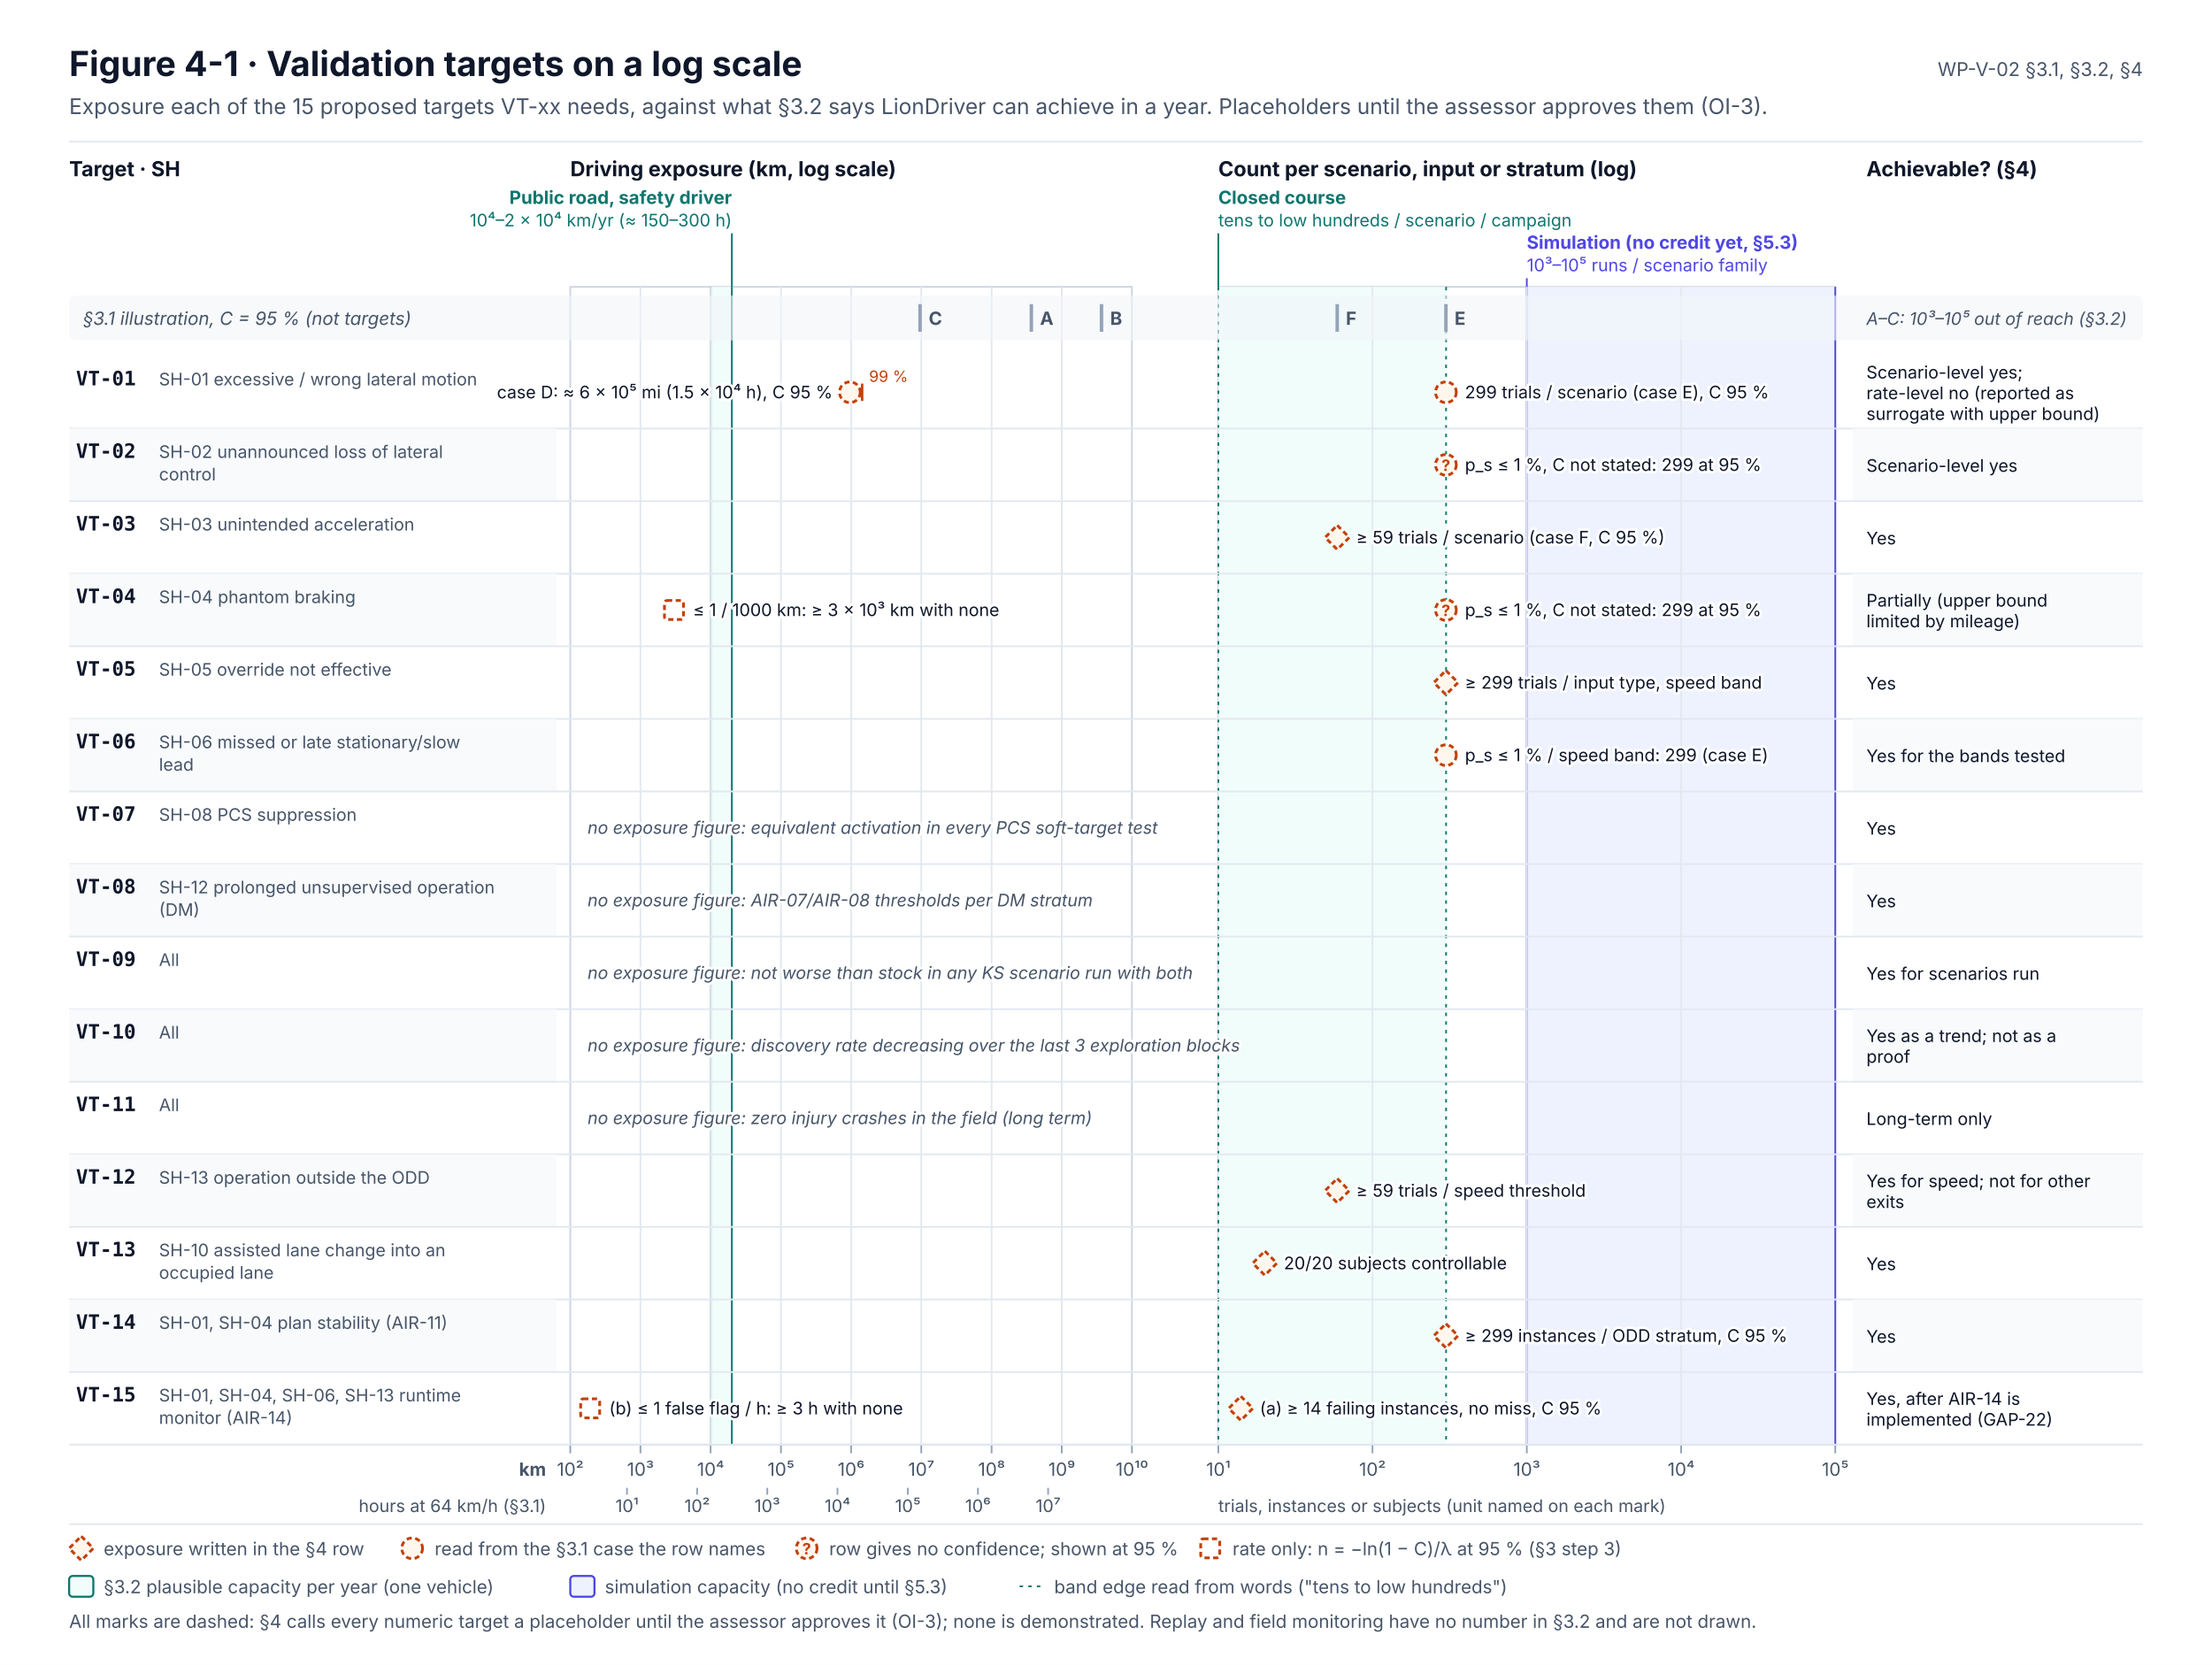
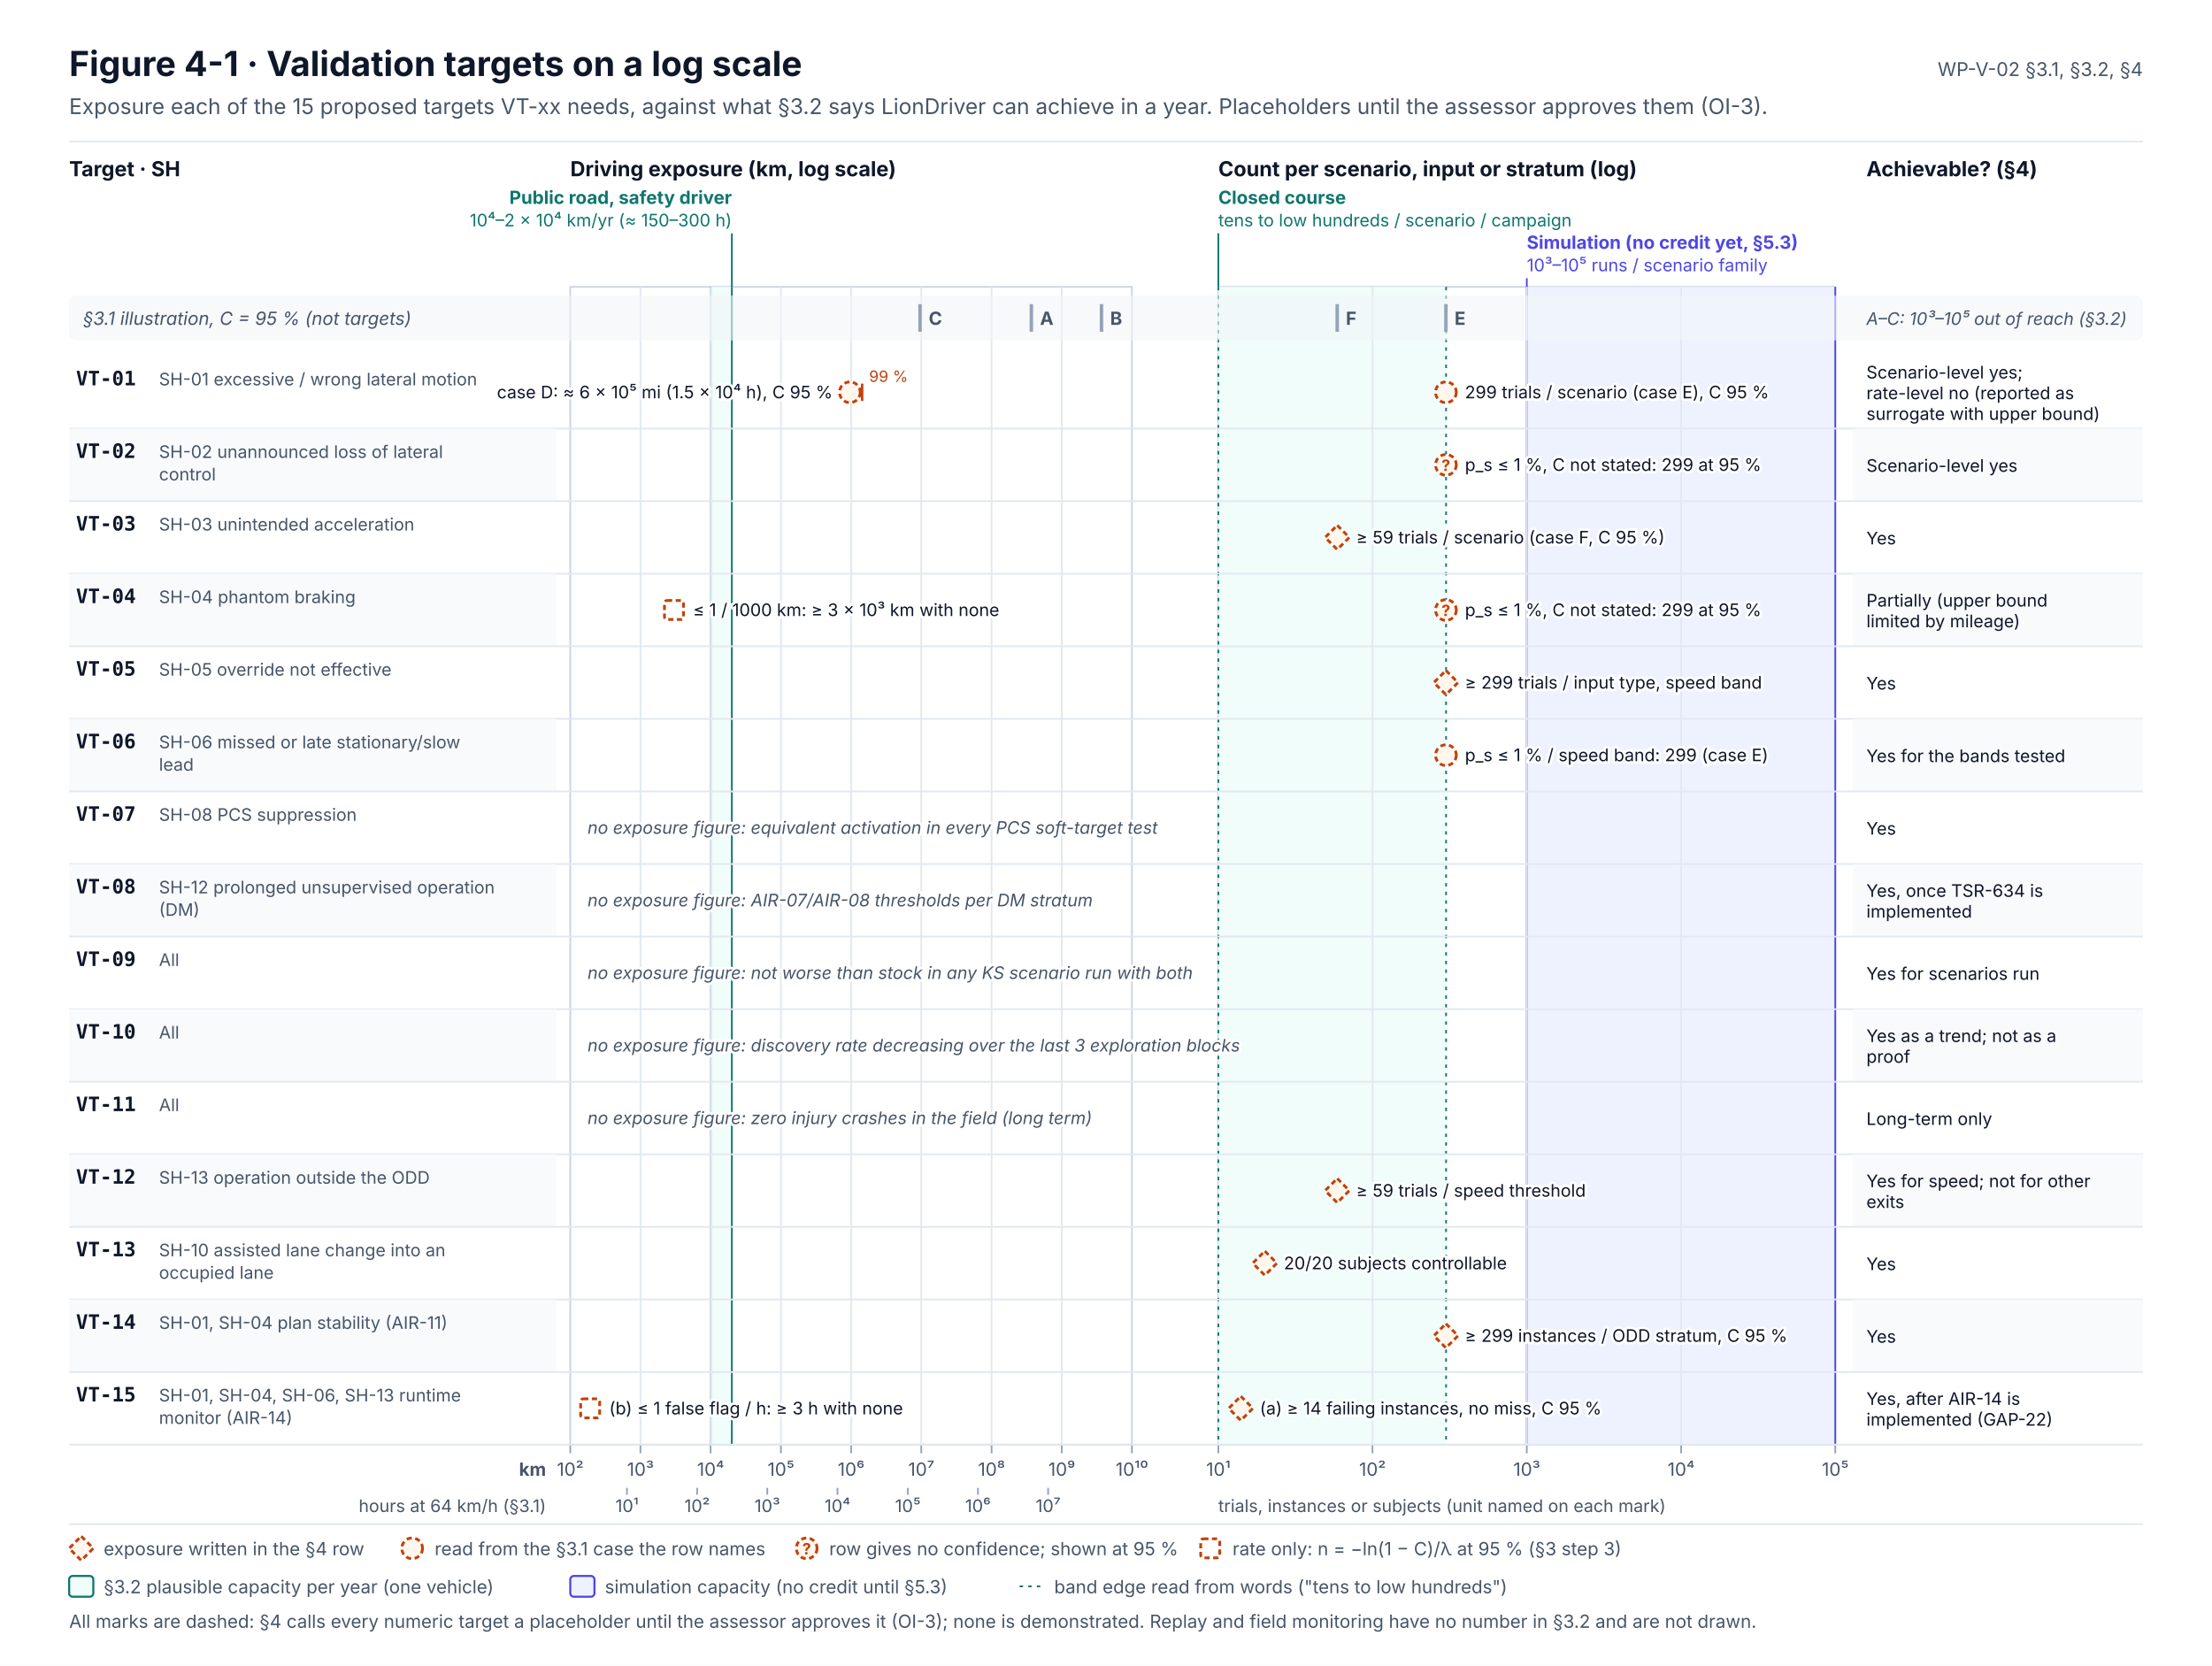
<svg xmlns="http://www.w3.org/2000/svg" width="1280" height="964" viewBox="0 0 1280 964" font-family="Inter, 'Segoe UI', Helvetica, Arial, sans-serif" role="img">
  <rect x="0" y="0" width="1280" height="964" rx="0" fill="#FFFFFF" stroke="none" stroke-width="0" />
  <text x="40" y="44" font-size="20" fill="#0F172A" font-weight="700">Figure 4-1 · Validation targets on a log scale</text>
  <text x="40" y="66" font-size="12.5" fill="#475569">Exposure each of the 15 proposed targets VT-xx needs, against what §3.2 says LionDriver can achieve in a year. Placeholders until the assessor approves them (OI-3).</text>
  <text x="1240" y="44" font-size="11" fill="#475569" text-anchor="end">WP-V-02 §3.1, §3.2, §4</text>
  <line x1="40" y1="82" x2="1240" y2="82" stroke="#E2E8F0" stroke-width="1" />
  <text x="330" y="102" font-size="12" fill="#0F172A" font-weight="700">Driving exposure (km, log scale)</text>
  <rect x="330" y="166" width="325" height="670" rx="0" fill="#FFFFFF" stroke="#CBD5E1" stroke-width="1" />
  <text x="705" y="102" font-size="12" fill="#0F172A" font-weight="700">Count per scenario, input or stratum (log)</text>
  <rect x="705" y="166" width="357" height="670" rx="0" fill="#FFFFFF" stroke="#CBD5E1" stroke-width="1" />
  <text x="40" y="102" font-size="12" fill="#0F172A" font-weight="700">Target · SH</text>
  <text x="1080" y="102" font-size="12" fill="#0F172A" font-weight="700">Achievable? (§4)</text>
  <rect x="411.2" y="166" width="12.2" height="670" rx="0" fill="#F0FDFA" stroke="none" stroke-width="0" />
  <line x1="411.2" y1="166" x2="411.2" y2="836" stroke="#0F766E" stroke-width="1" />
  <line x1="423.5" y1="166" x2="423.5" y2="836" stroke="#0F766E" stroke-width="1" />
  <text x="423.5" y="118" font-size="10.5" fill="#0F766E" font-weight="700" text-anchor="end">Public road, safety driver</text>
  <text x="423.5" y="131" font-size="10" fill="#0F766E" text-anchor="end">10⁴–2 × 10⁴ km/yr (≈ 150–300 h)</text>
  <line x1="423.5" y1="135" x2="423.5" y2="166" stroke="#0F766E" stroke-width="1" />
  <rect x="705" y="166" width="131.8" height="670" rx="0" fill="#F0FDFA" stroke="none" stroke-width="0" />
  <line x1="705" y1="166" x2="705" y2="836" stroke="#0F766E" stroke-width="1" stroke-dasharray="2 3" />
  <line x1="836.8" y1="166" x2="836.8" y2="836" stroke="#0F766E" stroke-width="1" stroke-dasharray="2 3" />
  <text x="705" y="118" font-size="10.5" fill="#0F766E" font-weight="700">Closed course</text>
  <text x="705" y="131" font-size="10" fill="#0F766E">tens to low hundreds / scenario / campaign</text>
  <line x1="705" y1="135" x2="705" y2="166" stroke="#0F766E" stroke-width="1" />
  <rect x="883.5" y="166" width="178.5" height="670" rx="0" fill="#EEF2FF" stroke="none" stroke-width="0" />
  <line x1="883.5" y1="166" x2="883.5" y2="836" stroke="#4F46E5" stroke-width="1" />
  <line x1="1062" y1="166" x2="1062" y2="836" stroke="#4F46E5" stroke-width="1" />
  <text x="883.5" y="144" font-size="10.5" fill="#4F46E5" font-weight="700">Simulation (no credit yet, §5.3)</text>
  <text x="883.5" y="157" font-size="10" fill="#4F46E5">10³–10⁵ runs / scenario family</text>
  <line x1="883.5" y1="161" x2="883.5" y2="166" stroke="#4F46E5" stroke-width="1" />
  <line x1="330" y1="836" x2="330" y2="841" stroke="#94A3B8" stroke-width="1" />
  <text x="330" y="854" font-size="10.5" fill="#475569" text-anchor="middle">10²</text>
  <line x1="370.6" y1="166" x2="370.6" y2="836" stroke="#E2E8F0" stroke-width="1" />
  <line x1="370.6" y1="836" x2="370.6" y2="841" stroke="#94A3B8" stroke-width="1" />
  <text x="370.6" y="854" font-size="10.5" fill="#475569" text-anchor="middle">10³</text>
  <line x1="411.2" y1="166" x2="411.2" y2="836" stroke="#E2E8F0" stroke-width="1" />
  <line x1="411.2" y1="836" x2="411.2" y2="841" stroke="#94A3B8" stroke-width="1" />
  <text x="411.2" y="854" font-size="10.5" fill="#475569" text-anchor="middle">10⁴</text>
  <line x1="451.9" y1="166" x2="451.9" y2="836" stroke="#E2E8F0" stroke-width="1" />
  <line x1="451.9" y1="836" x2="451.9" y2="841" stroke="#94A3B8" stroke-width="1" />
  <text x="451.9" y="854" font-size="10.5" fill="#475569" text-anchor="middle">10⁵</text>
  <line x1="492.5" y1="166" x2="492.5" y2="836" stroke="#E2E8F0" stroke-width="1" />
  <line x1="492.5" y1="836" x2="492.5" y2="841" stroke="#94A3B8" stroke-width="1" />
  <text x="492.5" y="854" font-size="10.5" fill="#475569" text-anchor="middle">10⁶</text>
  <line x1="533.1" y1="166" x2="533.1" y2="836" stroke="#E2E8F0" stroke-width="1" />
  <line x1="533.1" y1="836" x2="533.1" y2="841" stroke="#94A3B8" stroke-width="1" />
  <text x="533.1" y="854" font-size="10.5" fill="#475569" text-anchor="middle">10⁷</text>
  <line x1="573.8" y1="166" x2="573.8" y2="836" stroke="#E2E8F0" stroke-width="1" />
  <line x1="573.8" y1="836" x2="573.8" y2="841" stroke="#94A3B8" stroke-width="1" />
  <text x="573.8" y="854" font-size="10.5" fill="#475569" text-anchor="middle">10⁸</text>
  <line x1="614.4" y1="166" x2="614.4" y2="836" stroke="#E2E8F0" stroke-width="1" />
  <line x1="614.4" y1="836" x2="614.4" y2="841" stroke="#94A3B8" stroke-width="1" />
  <text x="614.4" y="854" font-size="10.5" fill="#475569" text-anchor="middle">10⁹</text>
  <line x1="655" y1="836" x2="655" y2="841" stroke="#94A3B8" stroke-width="1" />
  <text x="655" y="854" font-size="10.5" fill="#475569" text-anchor="middle">10¹⁰</text>
  <line x1="705" y1="836" x2="705" y2="841" stroke="#94A3B8" stroke-width="1" />
  <text x="705" y="854" font-size="10.5" fill="#475569" text-anchor="middle">10¹</text>
  <line x1="794.2" y1="166" x2="794.2" y2="836" stroke="#E2E8F0" stroke-width="1" />
  <line x1="794.2" y1="836" x2="794.2" y2="841" stroke="#94A3B8" stroke-width="1" />
  <text x="794.2" y="854" font-size="10.5" fill="#475569" text-anchor="middle">10²</text>
  <line x1="883.5" y1="166" x2="883.5" y2="836" stroke="#E2E8F0" stroke-width="1" />
  <line x1="883.5" y1="836" x2="883.5" y2="841" stroke="#94A3B8" stroke-width="1" />
  <text x="883.5" y="854" font-size="10.5" fill="#475569" text-anchor="middle">10³</text>
  <line x1="972.8" y1="166" x2="972.8" y2="836" stroke="#E2E8F0" stroke-width="1" />
  <line x1="972.8" y1="836" x2="972.8" y2="841" stroke="#94A3B8" stroke-width="1" />
  <text x="972.8" y="854" font-size="10.5" fill="#475569" text-anchor="middle">10⁴</text>
  <line x1="1062" y1="836" x2="1062" y2="841" stroke="#94A3B8" stroke-width="1" />
  <text x="1062" y="854" font-size="10.5" fill="#475569" text-anchor="middle">10⁵</text>
  <text x="316" y="854" font-size="10.5" fill="#475569" font-weight="700" text-anchor="end">km</text>
  <line x1="362.8" y1="861" x2="362.8" y2="865" stroke="#94A3B8" stroke-width="1" />
  <text x="362.8" y="875" font-size="10" fill="#475569" text-anchor="middle">10¹</text>
  <line x1="403.4" y1="861" x2="403.4" y2="865" stroke="#94A3B8" stroke-width="1" />
  <text x="403.4" y="875" font-size="10" fill="#475569" text-anchor="middle">10²</text>
  <line x1="444" y1="861" x2="444" y2="865" stroke="#94A3B8" stroke-width="1" />
  <text x="444" y="875" font-size="10" fill="#475569" text-anchor="middle">10³</text>
  <line x1="484.6" y1="861" x2="484.6" y2="865" stroke="#94A3B8" stroke-width="1" />
  <text x="484.6" y="875" font-size="10" fill="#475569" text-anchor="middle">10⁴</text>
  <line x1="525.3" y1="861" x2="525.3" y2="865" stroke="#94A3B8" stroke-width="1" />
  <text x="525.3" y="875" font-size="10" fill="#475569" text-anchor="middle">10⁵</text>
  <line x1="565.9" y1="861" x2="565.9" y2="865" stroke="#94A3B8" stroke-width="1" />
  <text x="565.9" y="875" font-size="10" fill="#475569" text-anchor="middle">10⁶</text>
  <line x1="606.5" y1="861" x2="606.5" y2="865" stroke="#94A3B8" stroke-width="1" />
  <text x="606.5" y="875" font-size="10" fill="#475569" text-anchor="middle">10⁷</text>
  <text x="316" y="875" font-size="10" fill="#475569" text-anchor="end">hours at 64 km/h (§3.1)</text>
  <text x="705" y="875" font-size="10" fill="#475569">trials, instances or subjects (unit named on each mark)</text>
  <rect x="40" y="171" width="1200" height="26" rx="4" fill="#F1F5F9" stroke="none" stroke-width="0" opacity="0.6" />
  <text x="48" y="188" font-size="10.5" fill="#475569" font-style="italic">§3.1 illustration, C = 95 % (not targets)</text>
  <line x1="596.8" y1="176" x2="596.8" y2="192" stroke="#94A3B8" stroke-width="2" />
  <text x="601.8" y="188" font-size="10.5" fill="#475569" font-weight="700">A</text>
  <line x1="637.4" y1="176" x2="637.4" y2="192" stroke="#94A3B8" stroke-width="2" />
  <text x="642.4" y="188" font-size="10.5" fill="#475569" font-weight="700">B</text>
  <line x1="532.4" y1="176" x2="532.4" y2="192" stroke="#94A3B8" stroke-width="2" />
  <text x="537.4" y="188" font-size="10.5" fill="#475569" font-weight="700">C</text>
  <line x1="773.8" y1="176" x2="773.8" y2="192" stroke="#94A3B8" stroke-width="2" />
  <text x="778.8" y="188" font-size="10.5" fill="#475569" font-weight="700">F</text>
  <line x1="836.7" y1="176" x2="836.7" y2="192" stroke="#94A3B8" stroke-width="2" />
  <text x="841.7" y="188" font-size="10.5" fill="#475569" font-weight="700">E</text>
  <text x="1080" y="188" font-size="10" fill="#475569" font-style="italic">A–C: 10³–10⁵ out of reach (§3.2)</text>
  <line x1="40" y1="248" x2="1240" y2="248" stroke="#E2E8F0" stroke-width="1" />
  <text x="44" y="223" font-size="11.5" fill="#0F172A" font-weight="700" font-family="'JetBrains Mono', 'SFMono-Regular', Menlo, Consolas, monospace">VT-01</text>
  <text x="92" y="223" font-size="10" fill="#475569">SH-01 excessive / wrong lateral motion</text>
  <text x="1080" y="219" font-size="10" fill="#0F172A">Scenario-level yes;</text>
  <text x="1080" y="231" font-size="10" fill="#0F172A">rate-level no (reported as</text>
  <text x="1080" y="243" font-size="10" fill="#0F172A">surrogate with upper bound)</text>
  <line x1="497.8" y1="227" x2="498.9" y2="227" stroke="#C2410C" stroke-width="1.2" stroke-dasharray="3 2" />
  <line x1="498.9" y1="222" x2="498.9" y2="232" stroke="#C2410C" stroke-width="1.4" />
  <text x="502.9" y="221" font-size="9" fill="#C2410C">99 %</text>
  <circle cx="491.8" cy="227" r="6" fill="#FFF7ED" stroke="#C2410C" stroke-width="1.6" stroke-dasharray="3 2" />
  <text x="481.8" y="230.5" font-size="10" fill="#0F172A" text-anchor="end" stroke="#FFFFFF" stroke-width="3" stroke-linejoin="round" paint-order="stroke">case D: ≈ 6 × 10⁵ mi (1.5 × 10⁴ h), C 95 %</text>
  <circle cx="836.7" cy="227" r="6" fill="#FFF7ED" stroke="#C2410C" stroke-width="1.6" stroke-dasharray="3 2" />
  <text x="847.7" y="230.5" font-size="10" fill="#0F172A" stroke="#FFFFFF" stroke-width="3" stroke-linejoin="round" paint-order="stroke">299 trials / scenario (case E), C 95 %</text>
  <rect x="40" y="248" width="282" height="42" rx="0" fill="#F8FAFC" stroke="none" stroke-width="0" />
  <rect x="1072" y="248" width="168" height="42" rx="0" fill="#F8FAFC" stroke="none" stroke-width="0" />
  <line x1="40" y1="290" x2="1240" y2="290" stroke="#E2E8F0" stroke-width="1" />
  <text x="44" y="265" font-size="11.5" fill="#0F172A" font-weight="700" font-family="'JetBrains Mono', 'SFMono-Regular', Menlo, Consolas, monospace">VT-02</text>
  <text x="92" y="265" font-size="10" fill="#475569">SH-02 unannounced loss of lateral</text>
  <text x="92" y="278" font-size="10" fill="#475569">control</text>
  <text x="1080" y="273" font-size="10" fill="#0F172A">Scenario-level yes</text>
  <circle cx="836.7" cy="269" r="6" fill="#FFF7ED" stroke="#C2410C" stroke-width="1.6" stroke-dasharray="3 2" />
  <text x="836.7" y="272.5" font-size="9" fill="#C2410C" font-weight="700" text-anchor="middle">?</text>
  <text x="847.7" y="272.5" font-size="10" fill="#0F172A" stroke="#FFFFFF" stroke-width="3" stroke-linejoin="round" paint-order="stroke">p_s ≤ 1 %, C not stated: 299 at 95 %</text>
  <line x1="40" y1="332" x2="1240" y2="332" stroke="#E2E8F0" stroke-width="1" />
  <text x="44" y="307" font-size="11.5" fill="#0F172A" font-weight="700" font-family="'JetBrains Mono', 'SFMono-Regular', Menlo, Consolas, monospace">VT-03</text>
  <text x="92" y="307" font-size="10" fill="#475569">SH-03 unintended acceleration</text>
  <text x="1080" y="315" font-size="10" fill="#0F172A">Yes</text>
  <polygon points="773.8,304 780.8,311 773.8,318 766.8,311" fill="#FFF7ED" stroke="#C2410C" stroke-width="1.6" stroke-dasharray="3 2" />
  <text x="784.8" y="314.5" font-size="10" fill="#0F172A" stroke="#FFFFFF" stroke-width="3" stroke-linejoin="round" paint-order="stroke">≥ 59 trials / scenario (case F, C 95 %)</text>
  <rect x="40" y="332" width="282" height="42" rx="0" fill="#F8FAFC" stroke="none" stroke-width="0" />
  <rect x="1072" y="332" width="168" height="42" rx="0" fill="#F8FAFC" stroke="none" stroke-width="0" />
  <line x1="40" y1="374" x2="1240" y2="374" stroke="#E2E8F0" stroke-width="1" />
  <text x="44" y="349" font-size="11.5" fill="#0F172A" font-weight="700" font-family="'JetBrains Mono', 'SFMono-Regular', Menlo, Consolas, monospace">VT-04</text>
  <text x="92" y="349" font-size="10" fill="#475569">SH-04 phantom braking</text>
  <text x="1080" y="351" font-size="10" fill="#0F172A">Partially (upper bound</text>
  <text x="1080" y="363" font-size="10" fill="#0F172A">limited by mileage)</text>
  <rect x="384.5" y="347.5" width="11" height="11" rx="1.5" fill="#FFFFFF" stroke="#C2410C" stroke-width="1.6" stroke-dasharray="3 2" />
  <text x="401" y="356.5" font-size="10" fill="#0F172A" stroke="#FFFFFF" stroke-width="3" stroke-linejoin="round" paint-order="stroke">≤ 1 / 1000 km: ≥ 3 × 10³ km with none</text>
  <circle cx="836.7" cy="353" r="6" fill="#FFF7ED" stroke="#C2410C" stroke-width="1.6" stroke-dasharray="3 2" />
  <text x="836.7" y="356.5" font-size="9" fill="#C2410C" font-weight="700" text-anchor="middle">?</text>
  <text x="847.7" y="356.5" font-size="10" fill="#0F172A" stroke="#FFFFFF" stroke-width="3" stroke-linejoin="round" paint-order="stroke">p_s ≤ 1 %, C not stated: 299 at 95 %</text>
  <line x1="40" y1="416" x2="1240" y2="416" stroke="#E2E8F0" stroke-width="1" />
  <text x="44" y="391" font-size="11.5" fill="#0F172A" font-weight="700" font-family="'JetBrains Mono', 'SFMono-Regular', Menlo, Consolas, monospace">VT-05</text>
  <text x="92" y="391" font-size="10" fill="#475569">SH-05 override not effective</text>
  <text x="1080" y="399" font-size="10" fill="#0F172A">Yes</text>
  <polygon points="836.7,388 843.7,395 836.7,402 829.7,395" fill="#FFF7ED" stroke="#C2410C" stroke-width="1.6" stroke-dasharray="3 2" />
  <text x="847.7" y="398.5" font-size="10" fill="#0F172A" stroke="#FFFFFF" stroke-width="3" stroke-linejoin="round" paint-order="stroke">≥ 299 trials / input type, speed band</text>
  <rect x="40" y="416" width="282" height="42" rx="0" fill="#F8FAFC" stroke="none" stroke-width="0" />
  <rect x="1072" y="416" width="168" height="42" rx="0" fill="#F8FAFC" stroke="none" stroke-width="0" />
  <line x1="40" y1="458" x2="1240" y2="458" stroke="#E2E8F0" stroke-width="1" />
  <text x="44" y="433" font-size="11.5" fill="#0F172A" font-weight="700" font-family="'JetBrains Mono', 'SFMono-Regular', Menlo, Consolas, monospace">VT-06</text>
  <text x="92" y="433" font-size="10" fill="#475569">SH-06 missed or late stationary/slow</text>
  <text x="92" y="446" font-size="10" fill="#475569">lead</text>
  <text x="1080" y="441" font-size="10" fill="#0F172A">Yes for the bands tested</text>
  <circle cx="836.7" cy="437" r="6" fill="#FFF7ED" stroke="#C2410C" stroke-width="1.6" stroke-dasharray="3 2" />
  <text x="847.7" y="440.5" font-size="10" fill="#0F172A" stroke="#FFFFFF" stroke-width="3" stroke-linejoin="round" paint-order="stroke">p_s ≤ 1 % / speed band: 299 (case E)</text>
  <line x1="40" y1="500" x2="1240" y2="500" stroke="#E2E8F0" stroke-width="1" />
  <text x="44" y="475" font-size="11.5" fill="#0F172A" font-weight="700" font-family="'JetBrains Mono', 'SFMono-Regular', Menlo, Consolas, monospace">VT-07</text>
  <text x="92" y="475" font-size="10" fill="#475569">SH-08 PCS suppression</text>
  <text x="1080" y="483" font-size="10" fill="#0F172A">Yes</text>
  <text x="340" y="482.5" font-size="10" fill="#475569" font-style="italic" stroke="#FFFFFF" stroke-width="3" stroke-linejoin="round" paint-order="stroke">no exposure figure: equivalent activation in every PCS soft-target test</text>
  <rect x="40" y="500" width="282" height="42" rx="0" fill="#F8FAFC" stroke="none" stroke-width="0" />
  <rect x="1072" y="500" width="168" height="42" rx="0" fill="#F8FAFC" stroke="none" stroke-width="0" />
  <line x1="40" y1="542" x2="1240" y2="542" stroke="#E2E8F0" stroke-width="1" />
  <text x="44" y="517" font-size="11.5" fill="#0F172A" font-weight="700" font-family="'JetBrains Mono', 'SFMono-Regular', Menlo, Consolas, monospace">VT-08</text>
  <text x="92" y="517" font-size="10" fill="#475569">SH-12 prolonged unsupervised operation</text>
  <text x="92" y="530" font-size="10" fill="#475569">(DM)</text>
-   <text x="1080" y="525" font-size="10" fill="#0F172A">Yes</text>
+   <text x="1080" y="519" font-size="10" fill="#0F172A">Yes, once TSR-634 is</text>
+   <text x="1080" y="531" font-size="10" fill="#0F172A">implemented</text>
  <text x="340" y="524.5" font-size="10" fill="#475569" font-style="italic" stroke="#FFFFFF" stroke-width="3" stroke-linejoin="round" paint-order="stroke">no exposure figure: AIR-07/AIR-08 thresholds per DM stratum</text>
  <line x1="40" y1="584" x2="1240" y2="584" stroke="#E2E8F0" stroke-width="1" />
  <text x="44" y="559" font-size="11.5" fill="#0F172A" font-weight="700" font-family="'JetBrains Mono', 'SFMono-Regular', Menlo, Consolas, monospace">VT-09</text>
  <text x="92" y="559" font-size="10" fill="#475569">All</text>
  <text x="1080" y="567" font-size="10" fill="#0F172A">Yes for scenarios run</text>
  <text x="340" y="566.5" font-size="10" fill="#475569" font-style="italic" stroke="#FFFFFF" stroke-width="3" stroke-linejoin="round" paint-order="stroke">no exposure figure: not worse than stock in any KS scenario run with both</text>
  <rect x="40" y="584" width="282" height="42" rx="0" fill="#F8FAFC" stroke="none" stroke-width="0" />
  <rect x="1072" y="584" width="168" height="42" rx="0" fill="#F8FAFC" stroke="none" stroke-width="0" />
  <line x1="40" y1="626" x2="1240" y2="626" stroke="#E2E8F0" stroke-width="1" />
  <text x="44" y="601" font-size="11.5" fill="#0F172A" font-weight="700" font-family="'JetBrains Mono', 'SFMono-Regular', Menlo, Consolas, monospace">VT-10</text>
  <text x="92" y="601" font-size="10" fill="#475569">All</text>
  <text x="1080" y="603" font-size="10" fill="#0F172A">Yes as a trend; not as a</text>
  <text x="1080" y="615" font-size="10" fill="#0F172A">proof</text>
  <text x="340" y="608.5" font-size="10" fill="#475569" font-style="italic" stroke="#FFFFFF" stroke-width="3" stroke-linejoin="round" paint-order="stroke">no exposure figure: discovery rate decreasing over the last 3 exploration blocks</text>
  <line x1="40" y1="668" x2="1240" y2="668" stroke="#E2E8F0" stroke-width="1" />
  <text x="44" y="643" font-size="11.5" fill="#0F172A" font-weight="700" font-family="'JetBrains Mono', 'SFMono-Regular', Menlo, Consolas, monospace">VT-11</text>
  <text x="92" y="643" font-size="10" fill="#475569">All</text>
  <text x="1080" y="651" font-size="10" fill="#0F172A">Long-term only</text>
  <text x="340" y="650.5" font-size="10" fill="#475569" font-style="italic" stroke="#FFFFFF" stroke-width="3" stroke-linejoin="round" paint-order="stroke">no exposure figure: zero injury crashes in the field (long term)</text>
  <rect x="40" y="668" width="282" height="42" rx="0" fill="#F8FAFC" stroke="none" stroke-width="0" />
  <rect x="1072" y="668" width="168" height="42" rx="0" fill="#F8FAFC" stroke="none" stroke-width="0" />
  <line x1="40" y1="710" x2="1240" y2="710" stroke="#E2E8F0" stroke-width="1" />
  <text x="44" y="685" font-size="11.5" fill="#0F172A" font-weight="700" font-family="'JetBrains Mono', 'SFMono-Regular', Menlo, Consolas, monospace">VT-12</text>
  <text x="92" y="685" font-size="10" fill="#475569">SH-13 operation outside the ODD</text>
  <text x="1080" y="687" font-size="10" fill="#0F172A">Yes for speed; not for other</text>
  <text x="1080" y="699" font-size="10" fill="#0F172A">exits</text>
  <polygon points="773.8,682 780.8,689 773.8,696 766.8,689" fill="#FFF7ED" stroke="#C2410C" stroke-width="1.6" stroke-dasharray="3 2" />
  <text x="784.8" y="692.5" font-size="10" fill="#0F172A" stroke="#FFFFFF" stroke-width="3" stroke-linejoin="round" paint-order="stroke">≥ 59 trials / speed threshold</text>
  <line x1="40" y1="752" x2="1240" y2="752" stroke="#E2E8F0" stroke-width="1" />
  <text x="44" y="727" font-size="11.5" fill="#0F172A" font-weight="700" font-family="'JetBrains Mono', 'SFMono-Regular', Menlo, Consolas, monospace">VT-13</text>
  <text x="92" y="727" font-size="10" fill="#475569">SH-10 assisted lane change into an</text>
  <text x="92" y="740" font-size="10" fill="#475569">occupied lane</text>
  <text x="1080" y="735" font-size="10" fill="#0F172A">Yes</text>
  <polygon points="731.9,724 738.9,731 731.9,738 724.9,731" fill="#FFF7ED" stroke="#C2410C" stroke-width="1.6" stroke-dasharray="3 2" />
  <text x="742.9" y="734.5" font-size="10" fill="#0F172A" stroke="#FFFFFF" stroke-width="3" stroke-linejoin="round" paint-order="stroke">20/20 subjects controllable</text>
  <rect x="40" y="752" width="282" height="42" rx="0" fill="#F8FAFC" stroke="none" stroke-width="0" />
  <rect x="1072" y="752" width="168" height="42" rx="0" fill="#F8FAFC" stroke="none" stroke-width="0" />
  <line x1="40" y1="794" x2="1240" y2="794" stroke="#E2E8F0" stroke-width="1" />
  <text x="44" y="769" font-size="11.5" fill="#0F172A" font-weight="700" font-family="'JetBrains Mono', 'SFMono-Regular', Menlo, Consolas, monospace">VT-14</text>
  <text x="92" y="769" font-size="10" fill="#475569">SH-01, SH-04 plan stability (AIR-11)</text>
  <text x="1080" y="777" font-size="10" fill="#0F172A">Yes</text>
  <polygon points="836.7,766 843.7,773 836.7,780 829.7,773" fill="#FFF7ED" stroke="#C2410C" stroke-width="1.6" stroke-dasharray="3 2" />
  <text x="847.7" y="776.5" font-size="10" fill="#0F172A" stroke="#FFFFFF" stroke-width="3" stroke-linejoin="round" paint-order="stroke">≥ 299 instances / ODD stratum, C 95 %</text>
  <line x1="40" y1="836" x2="1240" y2="836" stroke="#E2E8F0" stroke-width="1" />
  <text x="44" y="811" font-size="11.5" fill="#0F172A" font-weight="700" font-family="'JetBrains Mono', 'SFMono-Regular', Menlo, Consolas, monospace">VT-15</text>
  <text x="92" y="811" font-size="10" fill="#475569">SH-01, SH-04, SH-06, SH-13 runtime</text>
  <text x="92" y="824" font-size="10" fill="#475569">monitor (AIR-14)</text>
  <text x="1080" y="813" font-size="10" fill="#0F172A">Yes, after AIR-14 is</text>
  <text x="1080" y="825" font-size="10" fill="#0F172A">implemented (GAP-22)</text>
  <polygon points="718,808 725,815 718,822 711,815" fill="#FFF7ED" stroke="#C2410C" stroke-width="1.6" stroke-dasharray="3 2" />
  <text x="729" y="818.5" font-size="10" fill="#0F172A" stroke="#FFFFFF" stroke-width="3" stroke-linejoin="round" paint-order="stroke">(a) ≥ 14 failing instances, no miss, C 95 %</text>
  <rect x="336" y="809.5" width="11" height="11" rx="1.5" fill="#FFFFFF" stroke="#C2410C" stroke-width="1.6" stroke-dasharray="3 2" />
  <text x="352.5" y="818.5" font-size="10" fill="#0F172A" stroke="#FFFFFF" stroke-width="3" stroke-linejoin="round" paint-order="stroke">(b) ≤ 1 false flag / h: ≥ 3 h with none</text>
  <line x1="40" y1="882" x2="1240" y2="882" stroke="#E2E8F0" stroke-width="1" />
  <polygon points="47,889 54,896 47,903 40,896" fill="#FFF7ED" stroke="#C2410C" stroke-width="1.6" stroke-dasharray="3 2" />
  <text x="60" y="900" font-size="10.5" fill="#475569">exposure written in the §4 row</text>
  <circle cx="238.5" cy="896" r="6" fill="#FFF7ED" stroke="#C2410C" stroke-width="1.6" stroke-dasharray="3 2" />
  <text x="251.5" y="900" font-size="10.5" fill="#475569">read from the §3.1 case the row names</text>
  <circle cx="466.8" cy="896" r="6" fill="#FFF7ED" stroke="#C2410C" stroke-width="1.6" stroke-dasharray="3 2" />
  <text x="466.8" y="899.5" font-size="9" fill="#C2410C" font-weight="700" text-anchor="middle">?</text>
  <text x="479.8" y="900" font-size="10.5" fill="#475569">row gives no confidence; shown at 95 %</text>
  <rect x="694.8" y="890.5" width="11" height="11" rx="1.5" fill="#FFFFFF" stroke="#C2410C" stroke-width="1.6" stroke-dasharray="3 2" />
  <text x="713.2" y="900" font-size="10.5" fill="#475569">rate only: n = −ln(1 − C)/λ at 95 % (§3 step 3)</text>
  <rect x="40" y="912" width="14" height="12" rx="2" fill="#F0FDFA" stroke="#0F766E" stroke-width="1.2" />
  <text x="60" y="922" font-size="10.5" fill="#475569">§3.2 plausible capacity per year (one vehicle)</text>
  <rect x="330" y="912" width="14" height="12" rx="2" fill="#EEF2FF" stroke="#4F46E5" stroke-width="1.2" />
  <text x="350" y="922" font-size="10.5" fill="#475569">simulation capacity (no credit until §5.3)</text>
  <line x1="590" y1="918" x2="604" y2="918" stroke="#0F766E" stroke-width="1" stroke-dasharray="2 3" />
  <text x="610" y="922" font-size="10.5" fill="#475569">band edge read from words ("tens to low hundreds")</text>
  <text x="40" y="942" font-size="10.5" fill="#475569">All marks are dashed: §4 calls every numeric target a placeholder until the assessor approves it (OI-3); none is demonstrated. Replay and field monitoring have no number in §3.2 and are not drawn.</text>
</svg>
